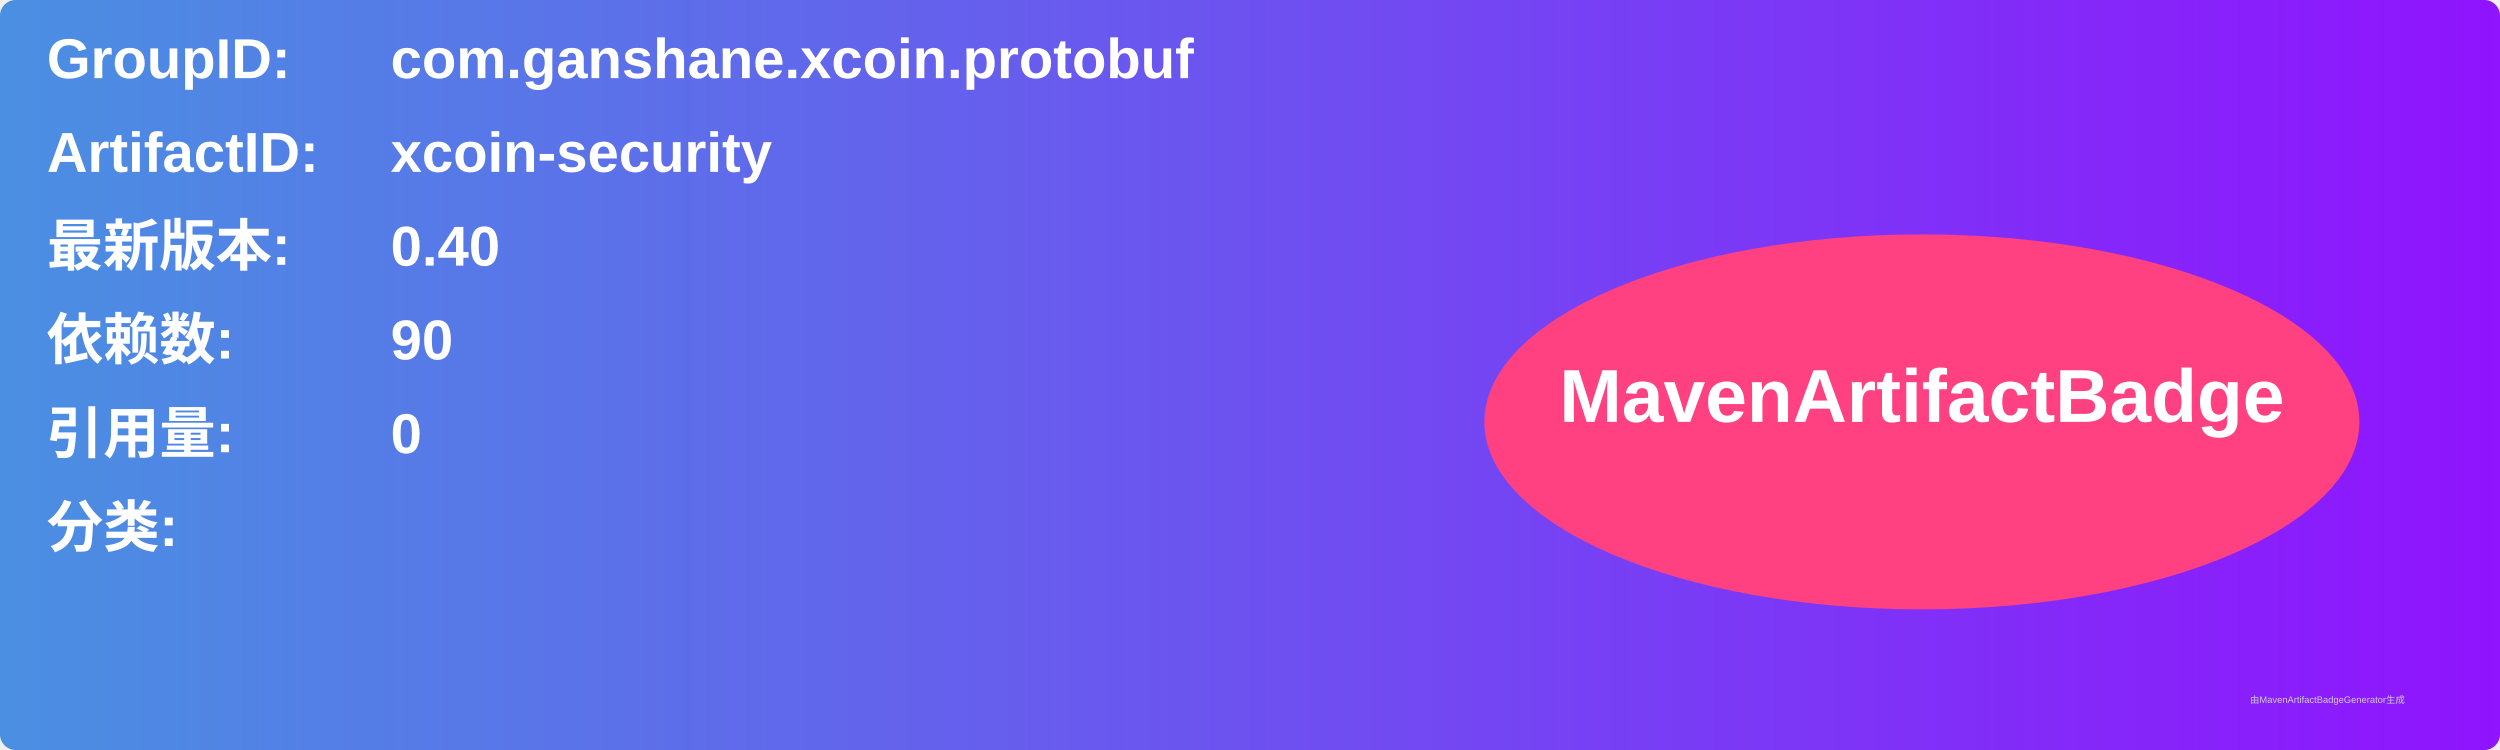
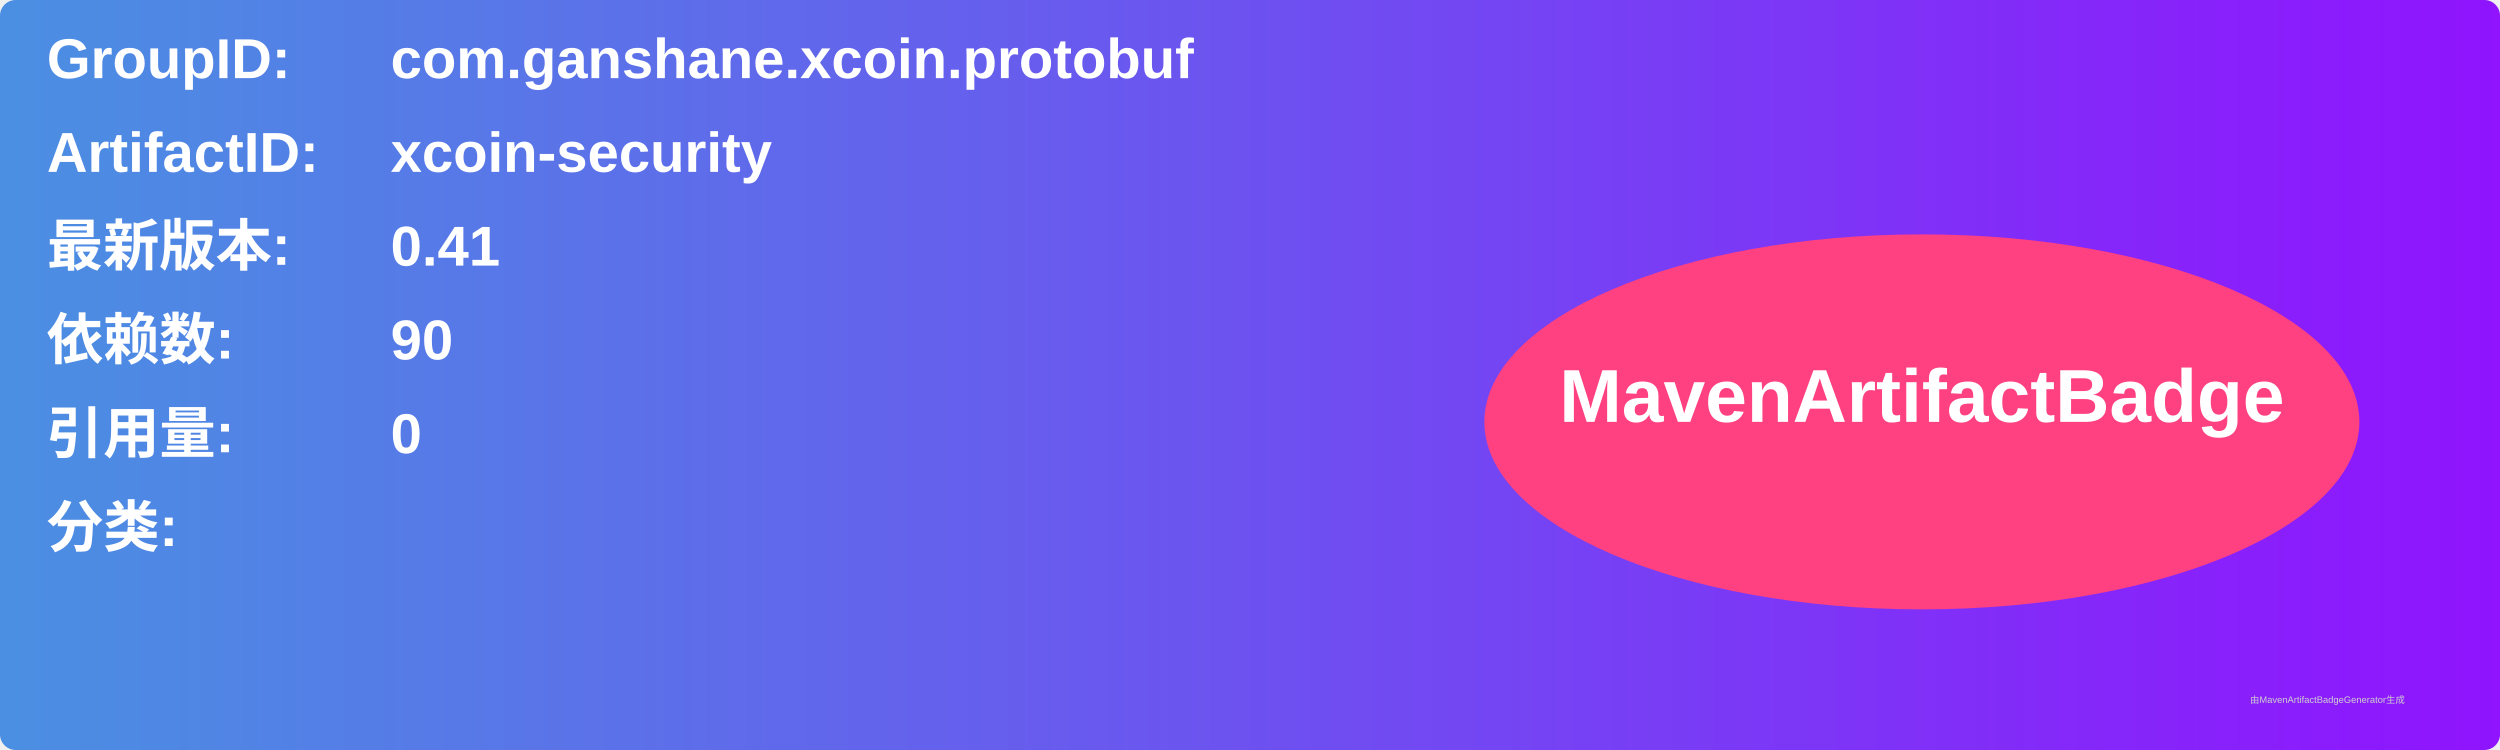
<svg xmlns="http://www.w3.org/2000/svg" width="800" height="240" viewBox="0 0 800 240">
  <linearGradient id="grad" x1="0%" y1="0%" x2="100%" y2="0%">
    <stop offset="0%" stop-color="#4a90e2" />
    <stop offset="100%" stop-color="#9013fe" />
  </linearGradient>
  <rect width="100%" height="100%" rx="5" ry="5" fill="url(#grad)" />
  <g transform="translate(15, 15)">
    <text x="0" y="10" font-family="Arial" font-size="18" fill="white" font-weight="bold" width="260">GroupID:</text>
    <text x="110" y="10" font-family="Arial" font-size="18" fill="white" font-weight="bold" width="460">com.ganshane.xcoin.protobuf</text>
    <text x="0" y="40" font-family="Arial" font-size="18" fill="white" font-weight="bold" width="260">ArtifactID:</text>
    <text x="110" y="40" font-family="Arial" font-size="18" fill="white" font-weight="bold" width="460">xcoin-security</text>
    <text x="0" y="70" font-family="Arial" font-size="18" fill="white" font-weight="bold">最新版本:</text>
    <text x="110" y="70" font-family="Arial" font-size="18" fill="white" font-weight="bold">
-       <tspan font-weight="bold">0.40</tspan>
+       <tspan font-weight="bold">0.41</tspan>
    </text>
    <text x="0" y="100" font-family="Arial" font-size="18" fill="white" font-weight="bold">依赖数: </text>
    <text x="110" y="100" font-family="Arial" font-size="18" fill="white">
      <tspan font-weight="bold">90</tspan>
    </text>
    <text x="0" y="130" font-family="Arial" font-size="18" fill="white" font-weight="bold">引用量: </text>
    <text x="110" y="130" font-family="Arial" font-size="18" fill="white">
      <tspan font-weight="bold">0</tspan>
    </text>
    <text x="0" y="160" font-family="Arial" font-size="18" fill="white" font-weight="bold">分类:</text>
    <text x="10" y="190" font-family="Arial" font-size="10" fill="white">
      <tspan font-weight="bold" />
    </text>
    <ellipse cx="600" cy="120" rx="140" ry="60" fill="#ff4081" />
    <text x="600" y="120" text-anchor="middle" font-family="Arial" font-size="24" fill="white" font-weight="bold">MavenArtifactBadge</text>
  </g>
  <text x="720" y="225" font-family="Arial" font-size="3" fill="#d0d0d0">由MavenArtifactBadgeGenerator生成</text>
</svg>
